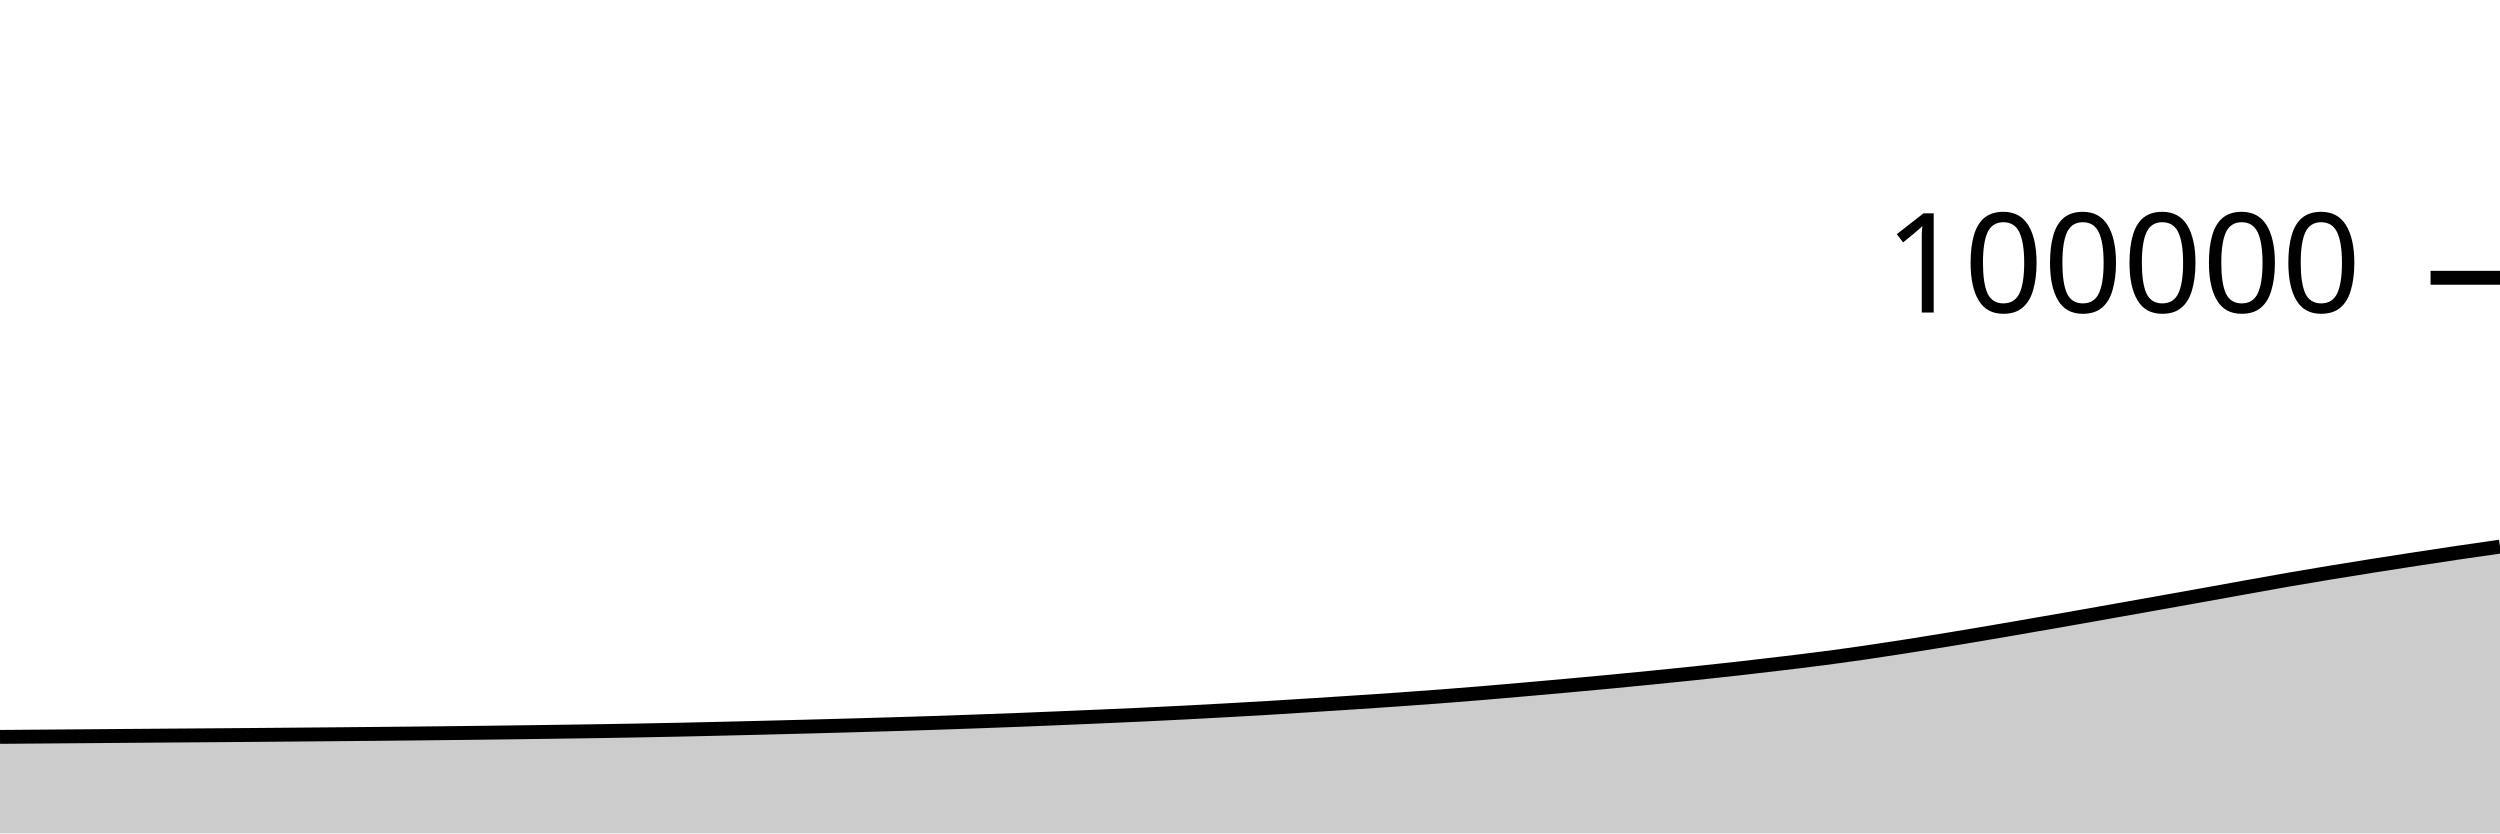
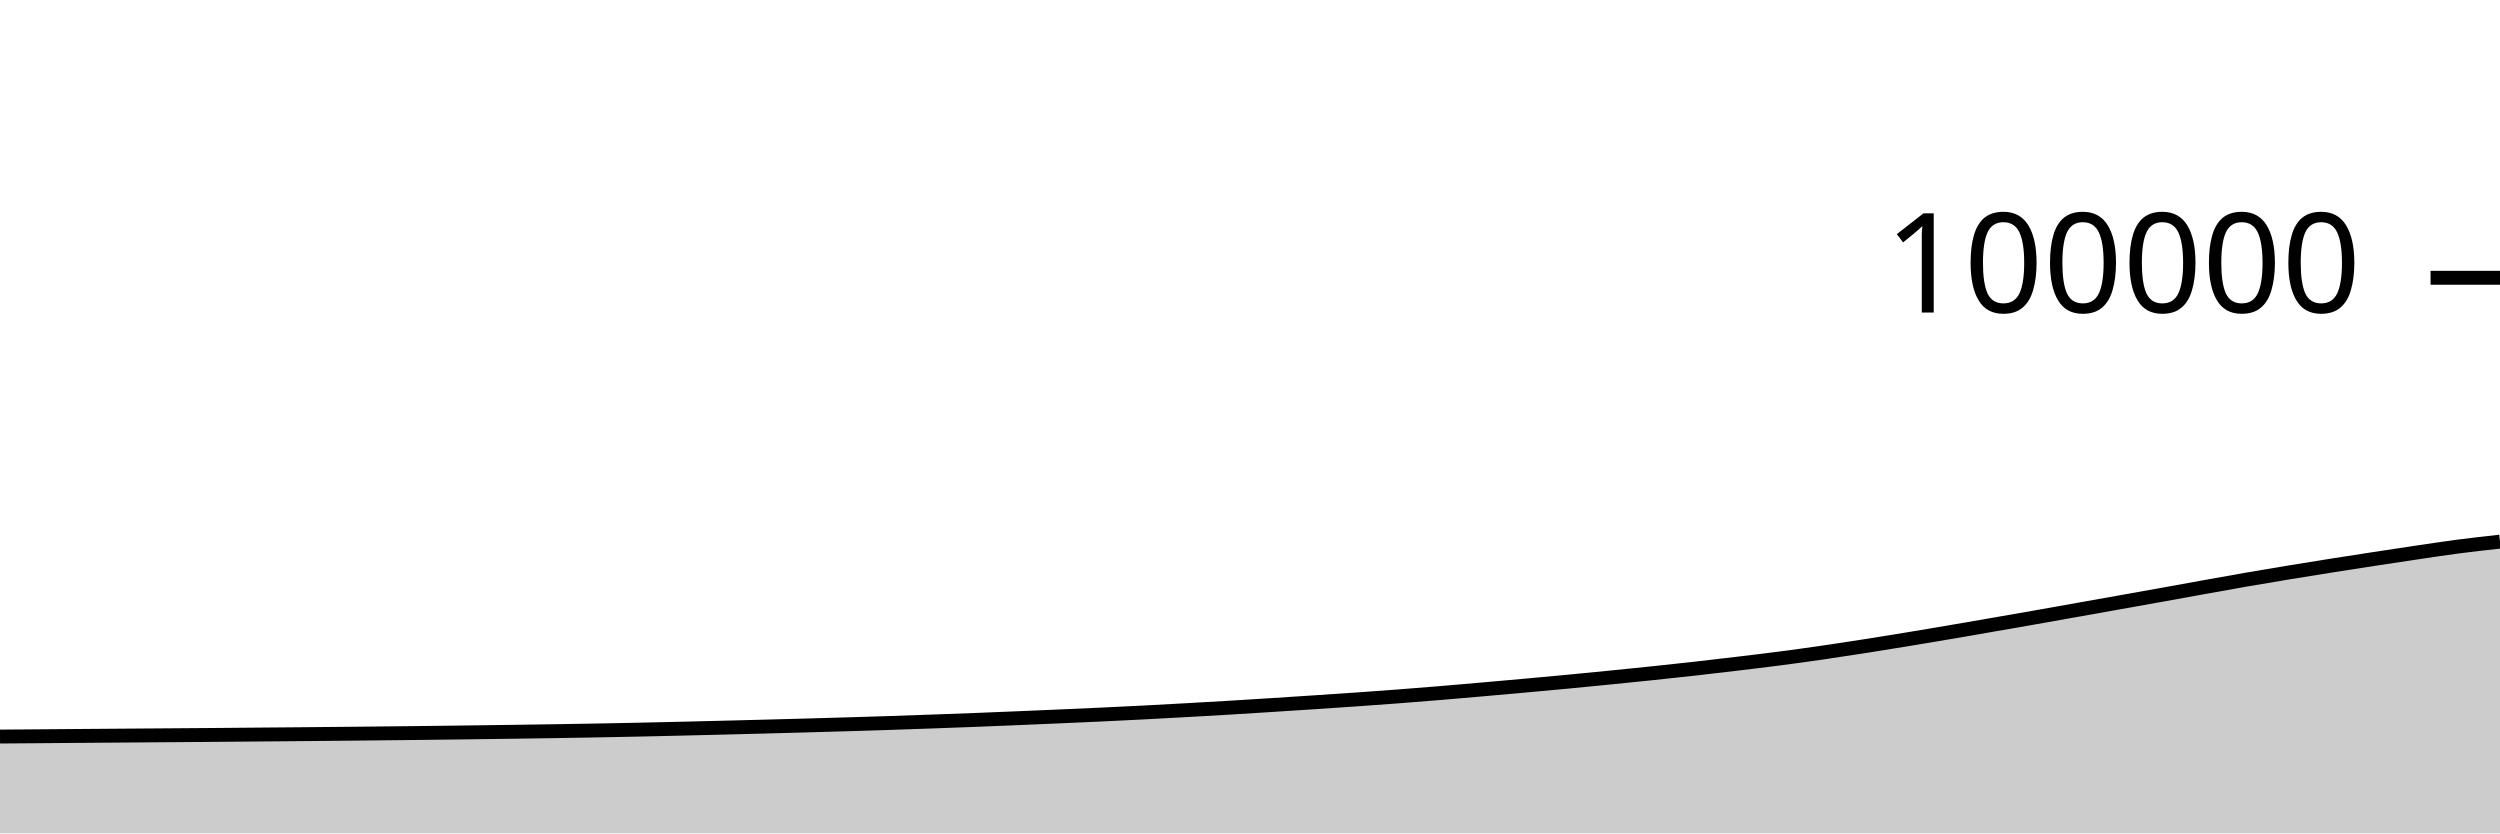
<svg xmlns="http://www.w3.org/2000/svg" viewBox="0 0 180 60">
  <g transform="translate(0,20)">
-     <path class="area" fill="rgba(0, 0, 0, 0.2)" d="M0,33.056C1.017,33.048,2.034,33.04,3.051,33.032C4.068,33.025,5.085,33.017,6.102,33.009C7.119,33.001,8.136,32.992,9.153,32.984C10.169,32.976,11.186,32.968,12.203,32.961C13.22,32.953,14.237,32.946,15.254,32.939C16.271,32.931,17.288,32.924,18.305,32.916C19.322,32.908,20.339,32.899,21.356,32.89C22.373,32.882,23.39,32.874,24.407,32.864C25.424,32.855,26.441,32.845,27.458,32.836C28.475,32.826,29.492,32.816,30.508,32.805C31.525,32.795,32.542,32.784,33.559,32.772C34.576,32.76,35.593,32.748,36.61,32.734C37.627,32.721,38.644,32.707,39.661,32.693C40.678,32.679,41.695,32.665,42.712,32.649C43.729,32.633,44.746,32.616,45.763,32.598C46.78,32.58,47.797,32.56,48.814,32.539C49.831,32.518,50.847,32.494,51.864,32.47C52.881,32.447,53.898,32.421,54.915,32.396C55.932,32.371,56.949,32.345,57.966,32.318C58.983,32.291,60,32.264,61.017,32.236C62.034,32.208,63.051,32.18,64.068,32.149C65.085,32.119,66.102,32.088,67.119,32.054C68.136,32.02,69.153,31.984,70.169,31.948C71.186,31.912,72.203,31.875,73.22,31.836C74.237,31.796,75.254,31.754,76.271,31.712C77.288,31.669,78.305,31.627,79.322,31.582C80.339,31.538,81.356,31.494,82.373,31.446C83.39,31.399,84.407,31.349,85.424,31.296C86.441,31.244,87.458,31.188,88.475,31.131C89.492,31.074,90.508,31.017,91.525,30.956C92.542,30.895,93.559,30.829,94.576,30.765C95.593,30.7,96.61,30.635,97.627,30.568C98.644,30.501,99.661,30.434,100.678,30.362C101.695,30.291,102.712,30.217,103.729,30.14C104.746,30.062,105.763,29.981,106.78,29.897C107.797,29.813,108.814,29.724,109.831,29.634C110.847,29.545,111.864,29.454,112.881,29.362C113.898,29.269,114.915,29.177,115.932,29.081C116.949,28.984,117.966,28.883,118.983,28.782C120,28.68,121.017,28.579,122.034,28.472C123.051,28.365,124.068,28.257,125.085,28.142C126.102,28.028,127.119,27.908,128.136,27.786C129.153,27.664,130.169,27.544,131.186,27.411C132.203,27.279,133.22,27.138,134.237,26.991C135.254,26.844,136.271,26.687,137.288,26.528C138.305,26.369,139.322,26.204,140.339,26.037C141.356,25.87,142.373,25.698,143.39,25.525C144.407,25.352,145.424,25.175,146.441,24.999C147.458,24.822,148.475,24.646,149.492,24.467C150.508,24.288,151.525,24.106,152.542,23.925C153.559,23.744,154.576,23.563,155.593,23.381C156.61,23.2,157.627,23.019,158.644,22.836C159.661,22.653,160.678,22.467,161.695,22.284C162.712,22.101,163.729,21.916,164.746,21.739C165.763,21.563,166.78,21.393,167.797,21.225C168.814,21.057,169.831,20.894,170.847,20.733C171.864,20.572,172.881,20.414,173.898,20.258C174.915,20.102,175.932,19.948,176.949,19.797C177.966,19.647,178.983,19.501,180,19.356L180,40C178.983,40,177.966,40,176.949,40C175.932,40,174.915,40,173.898,40C172.881,40,171.864,40,170.847,40C169.831,40,168.814,40,167.797,40C166.78,40,165.763,40,164.746,40C163.729,40,162.712,40,161.695,40C160.678,40,159.661,40,158.644,40C157.627,40,156.61,40,155.593,40C154.576,40,153.559,40,152.542,40C151.525,40,150.508,40,149.492,40C148.475,40,147.458,40,146.441,40C145.424,40,144.407,40,143.39,40C142.373,40,141.356,40,140.339,40C139.322,40,138.305,40,137.288,40C136.271,40,135.254,40,134.237,40C133.22,40,132.203,40,131.186,40C130.169,40,129.153,40,128.136,40C127.119,40,126.102,40,125.085,40C124.068,40,123.051,40,122.034,40C121.017,40,120,40,118.983,40C117.966,40,116.949,40,115.932,40C114.915,40,113.898,40,112.881,40C111.864,40,110.847,40,109.831,40C108.814,40,107.797,40,106.78,40C105.763,40,104.746,40,103.729,40C102.712,40,101.695,40,100.678,40C99.661,40,98.644,40,97.627,40C96.61,40,95.593,40,94.576,40C93.559,40,92.542,40,91.525,40C90.508,40,89.492,40,88.475,40C87.458,40,86.441,40,85.424,40C84.407,40,83.39,40,82.373,40C81.356,40,80.339,40,79.322,40C78.305,40,77.288,40,76.271,40C75.254,40,74.237,40,73.22,40C72.203,40,71.186,40,70.169,40C69.153,40,68.136,40,67.119,40C66.102,40,65.085,40,64.068,40C63.051,40,62.034,40,61.017,40C60,40,58.983,40,57.966,40C56.949,40,55.932,40,54.915,40C53.898,40,52.881,40,51.864,40C50.847,40,49.831,40,48.814,40C47.797,40,46.78,40,45.763,40C44.746,40,43.729,40,42.712,40C41.695,40,40.678,40,39.661,40C38.644,40,37.627,40,36.61,40C35.593,40,34.576,40,33.559,40C32.542,40,31.525,40,30.508,40C29.492,40,28.475,40,27.458,40C26.441,40,25.424,40,24.407,40C23.39,40,22.373,40,21.356,40C20.339,40,19.322,40,18.305,40C17.288,40,16.271,40,15.254,40C14.237,40,13.22,40,12.203,40C11.186,40,10.169,40,9.153,40C8.136,40,7.119,40,6.102,40C5.085,40,4.068,40,3.051,40C2.034,40,1.017,40,0,40Z" />
-     <path class="line" stroke="black" fill="none" d="M0,33.056C1.017,33.048,2.034,33.04,3.051,33.032C4.068,33.025,5.085,33.017,6.102,33.009C7.119,33.001,8.136,32.992,9.153,32.984C10.169,32.976,11.186,32.968,12.203,32.961C13.22,32.953,14.237,32.946,15.254,32.939C16.271,32.931,17.288,32.924,18.305,32.916C19.322,32.908,20.339,32.899,21.356,32.89C22.373,32.882,23.39,32.874,24.407,32.864C25.424,32.855,26.441,32.845,27.458,32.836C28.475,32.826,29.492,32.816,30.508,32.805C31.525,32.795,32.542,32.784,33.559,32.772C34.576,32.76,35.593,32.748,36.61,32.734C37.627,32.721,38.644,32.707,39.661,32.693C40.678,32.679,41.695,32.665,42.712,32.649C43.729,32.633,44.746,32.616,45.763,32.598C46.78,32.58,47.797,32.56,48.814,32.539C49.831,32.518,50.847,32.494,51.864,32.47C52.881,32.447,53.898,32.421,54.915,32.396C55.932,32.371,56.949,32.345,57.966,32.318C58.983,32.291,60,32.264,61.017,32.236C62.034,32.208,63.051,32.18,64.068,32.149C65.085,32.119,66.102,32.088,67.119,32.054C68.136,32.02,69.153,31.984,70.169,31.948C71.186,31.912,72.203,31.875,73.22,31.836C74.237,31.796,75.254,31.754,76.271,31.712C77.288,31.669,78.305,31.627,79.322,31.582C80.339,31.538,81.356,31.494,82.373,31.446C83.39,31.399,84.407,31.349,85.424,31.296C86.441,31.244,87.458,31.188,88.475,31.131C89.492,31.074,90.508,31.017,91.525,30.956C92.542,30.895,93.559,30.829,94.576,30.765C95.593,30.7,96.61,30.635,97.627,30.568C98.644,30.501,99.661,30.434,100.678,30.362C101.695,30.291,102.712,30.217,103.729,30.14C104.746,30.062,105.763,29.981,106.78,29.897C107.797,29.813,108.814,29.724,109.831,29.634C110.847,29.545,111.864,29.454,112.881,29.362C113.898,29.269,114.915,29.177,115.932,29.081C116.949,28.984,117.966,28.883,118.983,28.782C120,28.68,121.017,28.579,122.034,28.472C123.051,28.365,124.068,28.257,125.085,28.142C126.102,28.028,127.119,27.908,128.136,27.786C129.153,27.664,130.169,27.544,131.186,27.411C132.203,27.279,133.22,27.138,134.237,26.991C135.254,26.844,136.271,26.687,137.288,26.528C138.305,26.369,139.322,26.204,140.339,26.037C141.356,25.87,142.373,25.698,143.39,25.525C144.407,25.352,145.424,25.175,146.441,24.999C147.458,24.822,148.475,24.646,149.492,24.467C150.508,24.288,151.525,24.106,152.542,23.925C153.559,23.744,154.576,23.563,155.593,23.381C156.61,23.2,157.627,23.019,158.644,22.836C159.661,22.653,160.678,22.467,161.695,22.284C162.712,22.101,163.729,21.916,164.746,21.739C165.763,21.563,166.78,21.393,167.797,21.225C168.814,21.057,169.831,20.894,170.847,20.733C171.864,20.572,172.881,20.414,173.898,20.258C174.915,20.102,175.932,19.948,176.949,19.797C177.966,19.647,178.983,19.501,180,19.356" />
+     <path class="area" fill="rgba(0, 0, 0, 0.2)" d="M0,33.032C1.017,33.025,2.034,33.017,3.051,33.009C4.068,33.001,5.085,32.992,6.102,32.984C7.119,32.976,8.136,32.968,9.153,32.961C10.169,32.953,11.186,32.946,12.203,32.939C13.22,32.931,14.237,32.924,15.254,32.916C16.271,32.908,17.288,32.899,18.305,32.89C19.322,32.882,20.339,32.874,21.356,32.864C22.373,32.855,23.39,32.845,24.407,32.836C25.424,32.826,26.441,32.816,27.458,32.805C28.475,32.795,29.492,32.784,30.508,32.772C31.525,32.76,32.542,32.748,33.559,32.734C34.576,32.721,35.593,32.707,36.61,32.693C37.627,32.679,38.644,32.665,39.661,32.649C40.678,32.633,41.695,32.616,42.712,32.598C43.729,32.58,44.746,32.56,45.763,32.539C46.78,32.518,47.797,32.494,48.814,32.47C49.831,32.447,50.847,32.421,51.864,32.396C52.881,32.371,53.898,32.345,54.915,32.318C55.932,32.291,56.949,32.264,57.966,32.236C58.983,32.208,60,32.18,61.017,32.149C62.034,32.119,63.051,32.088,64.068,32.054C65.085,32.02,66.102,31.984,67.119,31.948C68.136,31.912,69.153,31.875,70.169,31.836C71.186,31.796,72.203,31.754,73.22,31.712C74.237,31.669,75.254,31.627,76.271,31.582C77.288,31.538,78.305,31.494,79.322,31.446C80.339,31.399,81.356,31.349,82.373,31.296C83.39,31.244,84.407,31.188,85.424,31.131C86.441,31.074,87.458,31.017,88.475,30.956C89.492,30.895,90.508,30.829,91.525,30.765C92.542,30.7,93.559,30.635,94.576,30.568C95.593,30.501,96.61,30.434,97.627,30.362C98.644,30.291,99.661,30.217,100.678,30.14C101.695,30.062,102.712,29.981,103.729,29.897C104.746,29.813,105.763,29.724,106.78,29.634C107.797,29.545,108.814,29.454,109.831,29.362C110.847,29.269,111.864,29.177,112.881,29.081C113.898,28.984,114.915,28.883,115.932,28.782C116.949,28.68,117.966,28.579,118.983,28.472C120,28.365,121.017,28.257,122.034,28.142C123.051,28.028,124.068,27.908,125.085,27.786C126.102,27.664,127.119,27.544,128.136,27.411C129.153,27.279,130.169,27.138,131.186,26.991C132.203,26.844,133.22,26.687,134.237,26.528C135.254,26.369,136.271,26.204,137.288,26.037C138.305,25.87,139.322,25.698,140.339,25.525C141.356,25.352,142.373,25.175,143.39,24.999C144.407,24.822,145.424,24.646,146.441,24.467C147.458,24.288,148.475,24.106,149.492,23.925C150.508,23.744,151.525,23.563,152.542,23.381C153.559,23.2,154.576,23.019,155.593,22.836C156.61,22.653,157.627,22.467,158.644,22.284C159.661,22.101,160.678,21.916,161.695,21.739C162.712,21.563,163.729,21.393,164.746,21.225C165.763,21.057,166.78,20.894,167.797,20.733C168.814,20.572,169.831,20.414,170.847,20.258C171.864,20.102,172.881,19.948,173.898,19.797C174.915,19.647,175.932,19.489,176.949,19.356C177.966,19.223,178.983,19.11,180,18.997L180,40C178.983,40,177.966,40,176.949,40C175.932,40,174.915,40,173.898,40C172.881,40,171.864,40,170.847,40C169.831,40,168.814,40,167.797,40C166.78,40,165.763,40,164.746,40C163.729,40,162.712,40,161.695,40C160.678,40,159.661,40,158.644,40C157.627,40,156.61,40,155.593,40C154.576,40,153.559,40,152.542,40C151.525,40,150.508,40,149.492,40C148.475,40,147.458,40,146.441,40C145.424,40,144.407,40,143.39,40C142.373,40,141.356,40,140.339,40C139.322,40,138.305,40,137.288,40C136.271,40,135.254,40,134.237,40C133.22,40,132.203,40,131.186,40C130.169,40,129.153,40,128.136,40C127.119,40,126.102,40,125.085,40C124.068,40,123.051,40,122.034,40C121.017,40,120,40,118.983,40C117.966,40,116.949,40,115.932,40C114.915,40,113.898,40,112.881,40C111.864,40,110.847,40,109.831,40C108.814,40,107.797,40,106.78,40C105.763,40,104.746,40,103.729,40C102.712,40,101.695,40,100.678,40C99.661,40,98.644,40,97.627,40C96.61,40,95.593,40,94.576,40C93.559,40,92.542,40,91.525,40C90.508,40,89.492,40,88.475,40C87.458,40,86.441,40,85.424,40C84.407,40,83.39,40,82.373,40C81.356,40,80.339,40,79.322,40C78.305,40,77.288,40,76.271,40C75.254,40,74.237,40,73.22,40C72.203,40,71.186,40,70.169,40C69.153,40,68.136,40,67.119,40C66.102,40,65.085,40,64.068,40C63.051,40,62.034,40,61.017,40C60,40,58.983,40,57.966,40C56.949,40,55.932,40,54.915,40C53.898,40,52.881,40,51.864,40C50.847,40,49.831,40,48.814,40C47.797,40,46.78,40,45.763,40C44.746,40,43.729,40,42.712,40C41.695,40,40.678,40,39.661,40C38.644,40,37.627,40,36.61,40C35.593,40,34.576,40,33.559,40C32.542,40,31.525,40,30.508,40C29.492,40,28.475,40,27.458,40C26.441,40,25.424,40,24.407,40C23.39,40,22.373,40,21.356,40C20.339,40,19.322,40,18.305,40C17.288,40,16.271,40,15.254,40C14.237,40,13.22,40,12.203,40C11.186,40,10.169,40,9.153,40C8.136,40,7.119,40,6.102,40C5.085,40,4.068,40,3.051,40C2.034,40,1.017,40,0,40Z" />
+     <path class="line" stroke="black" fill="none" d="M0,33.032C1.017,33.025,2.034,33.017,3.051,33.009C4.068,33.001,5.085,32.992,6.102,32.984C7.119,32.976,8.136,32.968,9.153,32.961C10.169,32.953,11.186,32.946,12.203,32.939C13.22,32.931,14.237,32.924,15.254,32.916C16.271,32.908,17.288,32.899,18.305,32.89C19.322,32.882,20.339,32.874,21.356,32.864C22.373,32.855,23.39,32.845,24.407,32.836C25.424,32.826,26.441,32.816,27.458,32.805C28.475,32.795,29.492,32.784,30.508,32.772C31.525,32.76,32.542,32.748,33.559,32.734C34.576,32.721,35.593,32.707,36.61,32.693C37.627,32.679,38.644,32.665,39.661,32.649C40.678,32.633,41.695,32.616,42.712,32.598C43.729,32.58,44.746,32.56,45.763,32.539C46.78,32.518,47.797,32.494,48.814,32.47C49.831,32.447,50.847,32.421,51.864,32.396C52.881,32.371,53.898,32.345,54.915,32.318C55.932,32.291,56.949,32.264,57.966,32.236C58.983,32.208,60,32.18,61.017,32.149C62.034,32.119,63.051,32.088,64.068,32.054C65.085,32.02,66.102,31.984,67.119,31.948C68.136,31.912,69.153,31.875,70.169,31.836C71.186,31.796,72.203,31.754,73.22,31.712C74.237,31.669,75.254,31.627,76.271,31.582C77.288,31.538,78.305,31.494,79.322,31.446C80.339,31.399,81.356,31.349,82.373,31.296C83.39,31.244,84.407,31.188,85.424,31.131C86.441,31.074,87.458,31.017,88.475,30.956C89.492,30.895,90.508,30.829,91.525,30.765C92.542,30.7,93.559,30.635,94.576,30.568C95.593,30.501,96.61,30.434,97.627,30.362C98.644,30.291,99.661,30.217,100.678,30.14C101.695,30.062,102.712,29.981,103.729,29.897C104.746,29.813,105.763,29.724,106.78,29.634C107.797,29.545,108.814,29.454,109.831,29.362C110.847,29.269,111.864,29.177,112.881,29.081C113.898,28.984,114.915,28.883,115.932,28.782C116.949,28.68,117.966,28.579,118.983,28.472C120,28.365,121.017,28.257,122.034,28.142C123.051,28.028,124.068,27.908,125.085,27.786C126.102,27.664,127.119,27.544,128.136,27.411C129.153,27.279,130.169,27.138,131.186,26.991C132.203,26.844,133.22,26.687,134.237,26.528C135.254,26.369,136.271,26.204,137.288,26.037C138.305,25.87,139.322,25.698,140.339,25.525C141.356,25.352,142.373,25.175,143.39,24.999C144.407,24.822,145.424,24.646,146.441,24.467C147.458,24.288,148.475,24.106,149.492,23.925C150.508,23.744,151.525,23.563,152.542,23.381C153.559,23.2,154.576,23.019,155.593,22.836C156.61,22.653,157.627,22.467,158.644,22.284C159.661,22.101,160.678,21.916,161.695,21.739C162.712,21.563,163.729,21.393,164.746,21.225C165.763,21.057,166.78,20.894,167.797,20.733C168.814,20.572,169.831,20.414,170.847,20.258C171.864,20.102,172.881,19.948,173.898,19.797C174.915,19.647,175.932,19.489,176.949,19.356C177.966,19.223,178.983,19.11,180,18.997" />
    <path class="axis-ceiling" stroke-width="1" stroke="black" fill="none" d="M175,0L180,0" />
    <text class="axis-ceiling-label" font-family="sans-serif" text-anchor="end" font-size="10px" x="170" y="2.5">100000</text>
  </g>
</svg>
